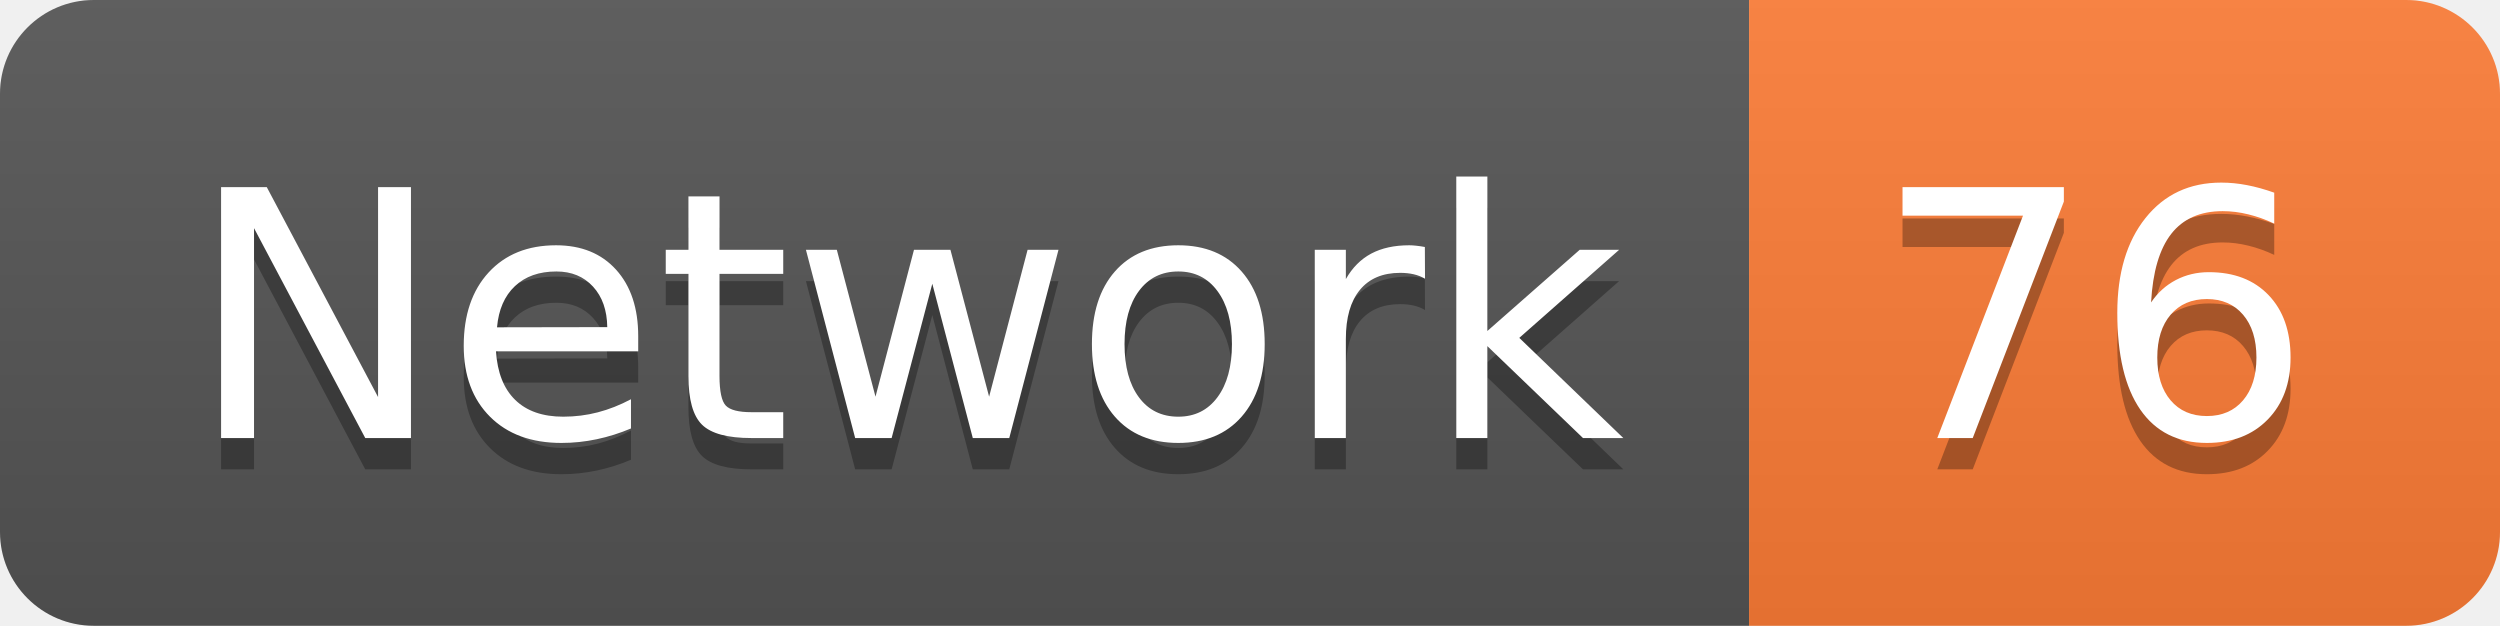
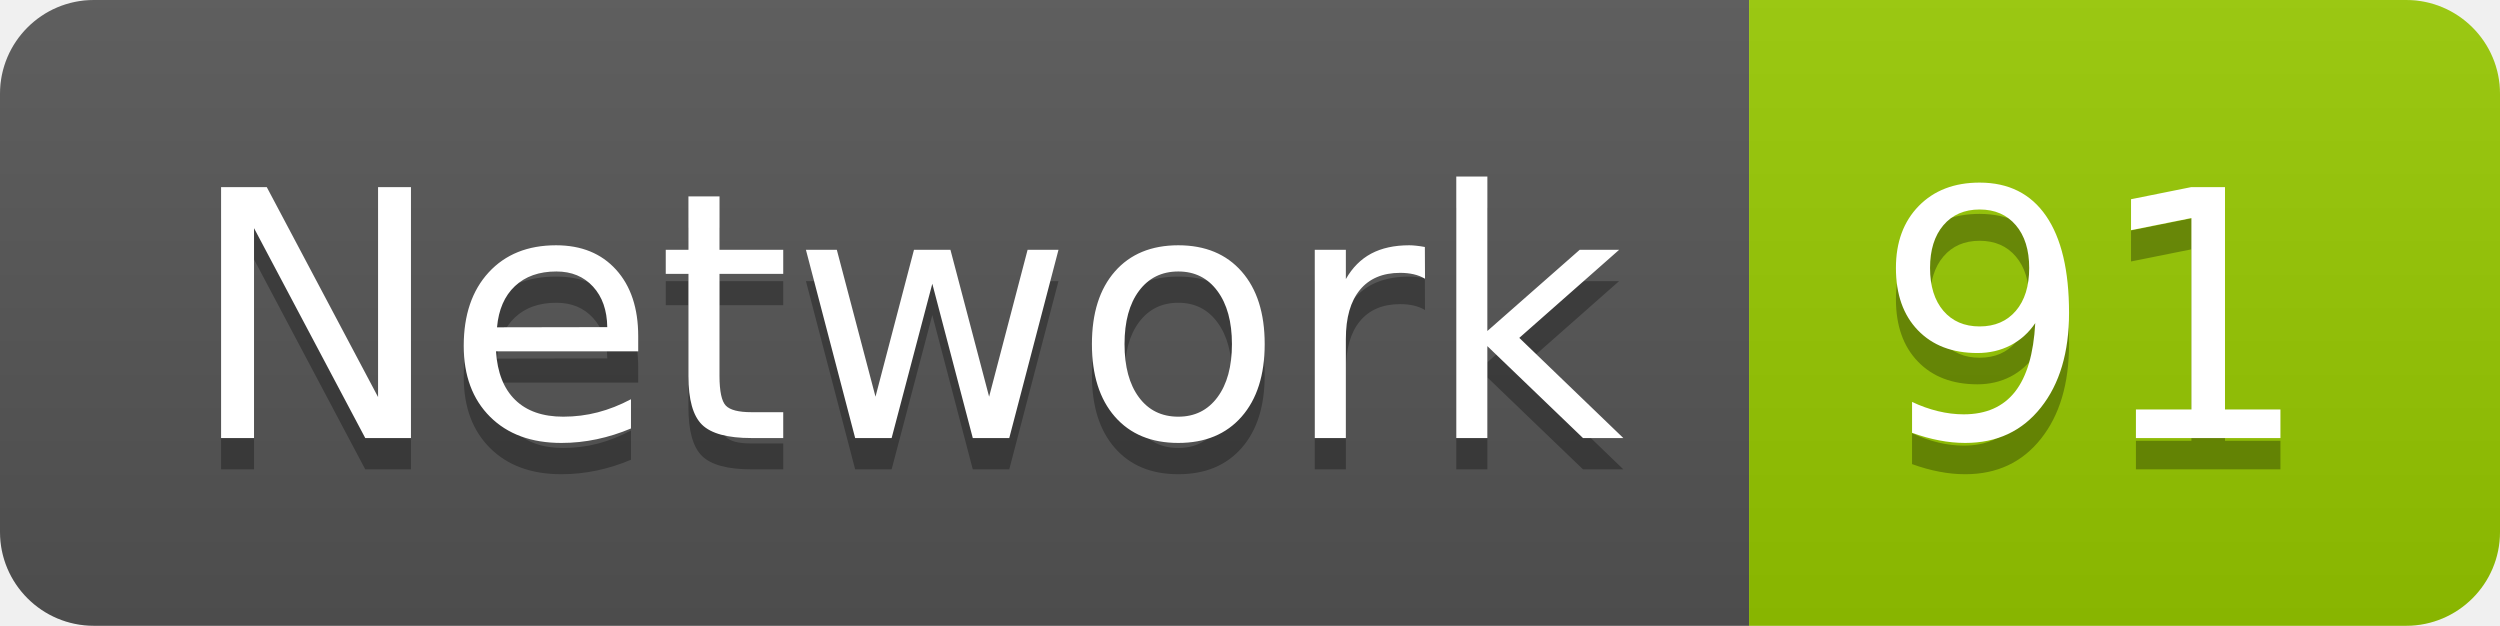
<svg xmlns="http://www.w3.org/2000/svg" width="79.9" height="20">
  <linearGradient id="smooth" x2="0" y2="100%">
    <stop offset="0" stop-color="#bbb" stop-opacity=".1" />
    <stop offset="1" stop-opacity=".1" />
  </linearGradient>
  <clipPath id="round">
    <rect width="79.9" height="20" rx="3" fill="#fff" />
  </clipPath>
  <g clip-path="url(#round)">
    <rect width="55.9" height="20" fill="#555" />
-     <rect x="55.9" width="24.0" height="20" fill="#fe7d37" />
+     <rect x="55.9" width="24.0" height="20" fill="#97CA00" />
    <rect width="79.9" height="20" fill="url(#smooth)" />
  </g>
  <g fill="#fff" text-anchor="middle" font-family="DejaVu Sans,Verdana,Geneva,sans-serif" font-size="110">
    <text x="289.5" y="150" fill="#010101" fill-opacity=".3" transform="scale(0.1)" textLength="459.0" lengthAdjust="spacing">Network</text>
    <text x="289.5" y="140" transform="scale(0.1)" textLength="459.0" lengthAdjust="spacing">Network</text>
-     <text x="669.0" y="150" fill="#010101" fill-opacity=".3" transform="scale(0.1)" textLength="140.0" lengthAdjust="spacing">76</text>
-     <text x="669.0" y="140" transform="scale(0.1)" textLength="140.0" lengthAdjust="spacing">76</text>
+     <text x="669.0" y="150" fill="#010101" fill-opacity=".3" transform="scale(0.1)" textLength="140.0" lengthAdjust="spacing">91</text>
+     <text x="669.0" y="140" transform="scale(0.1)" textLength="140.0" lengthAdjust="spacing">91</text>
  </g>
</svg>
